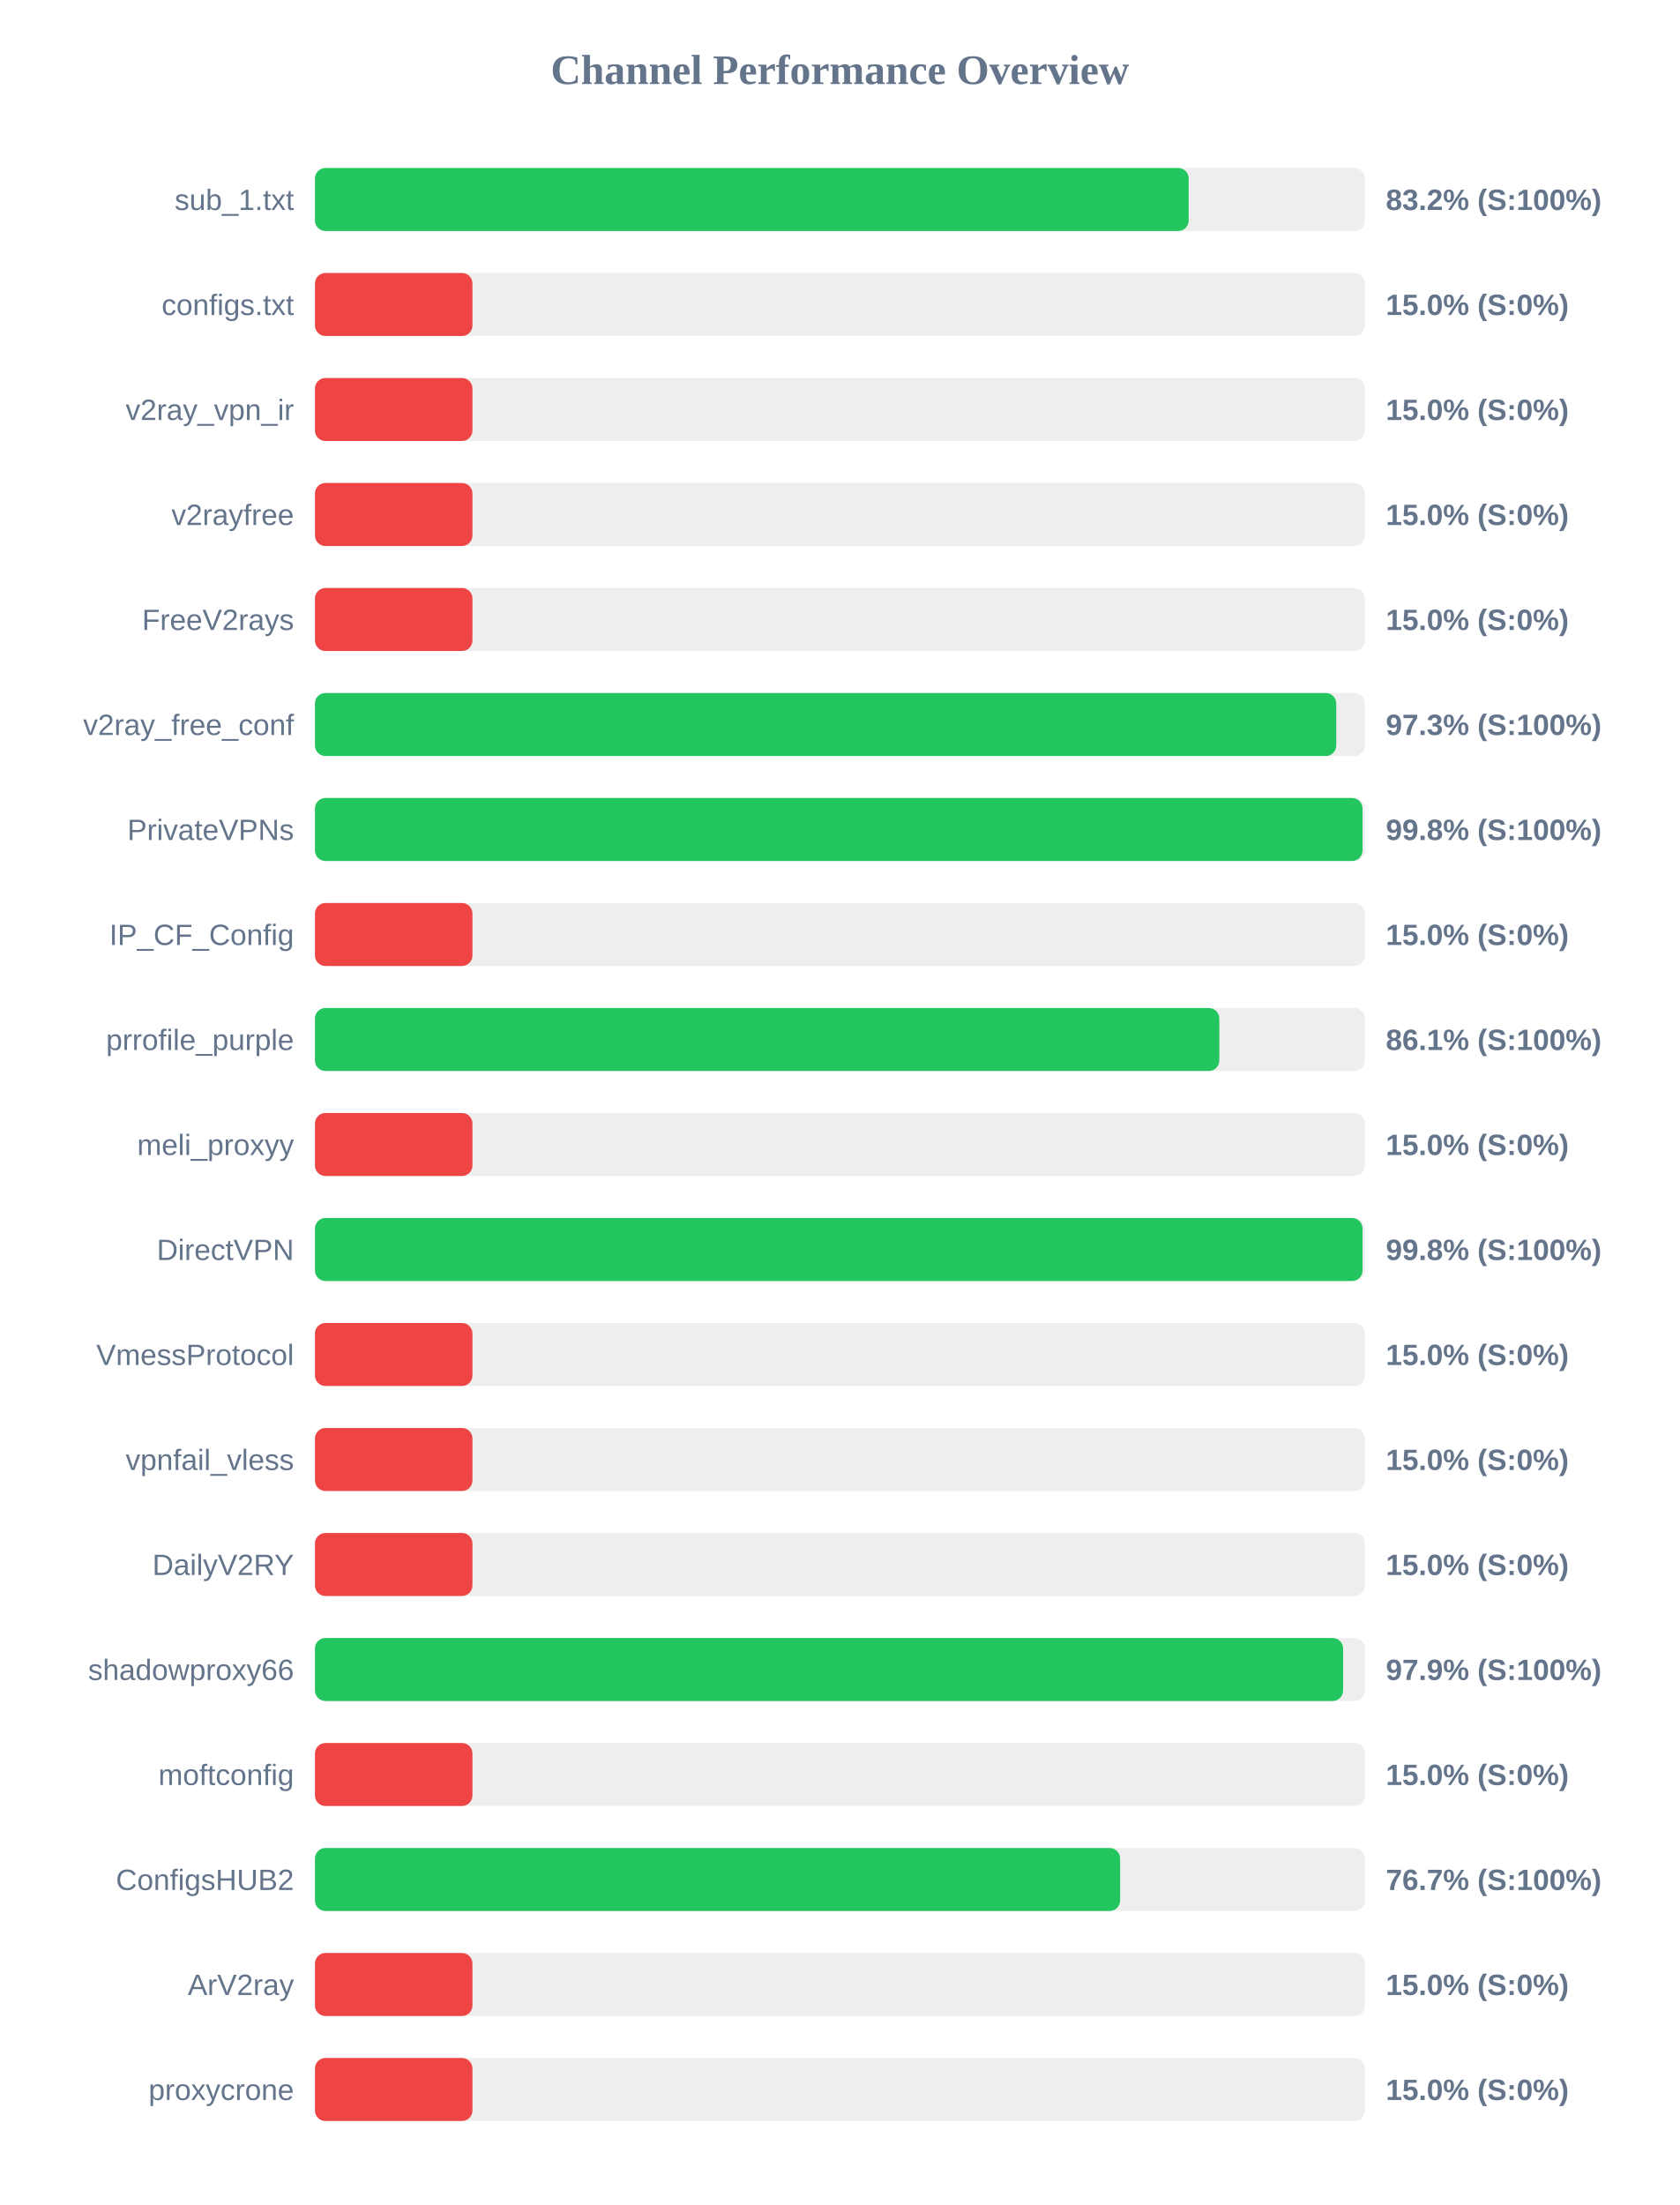
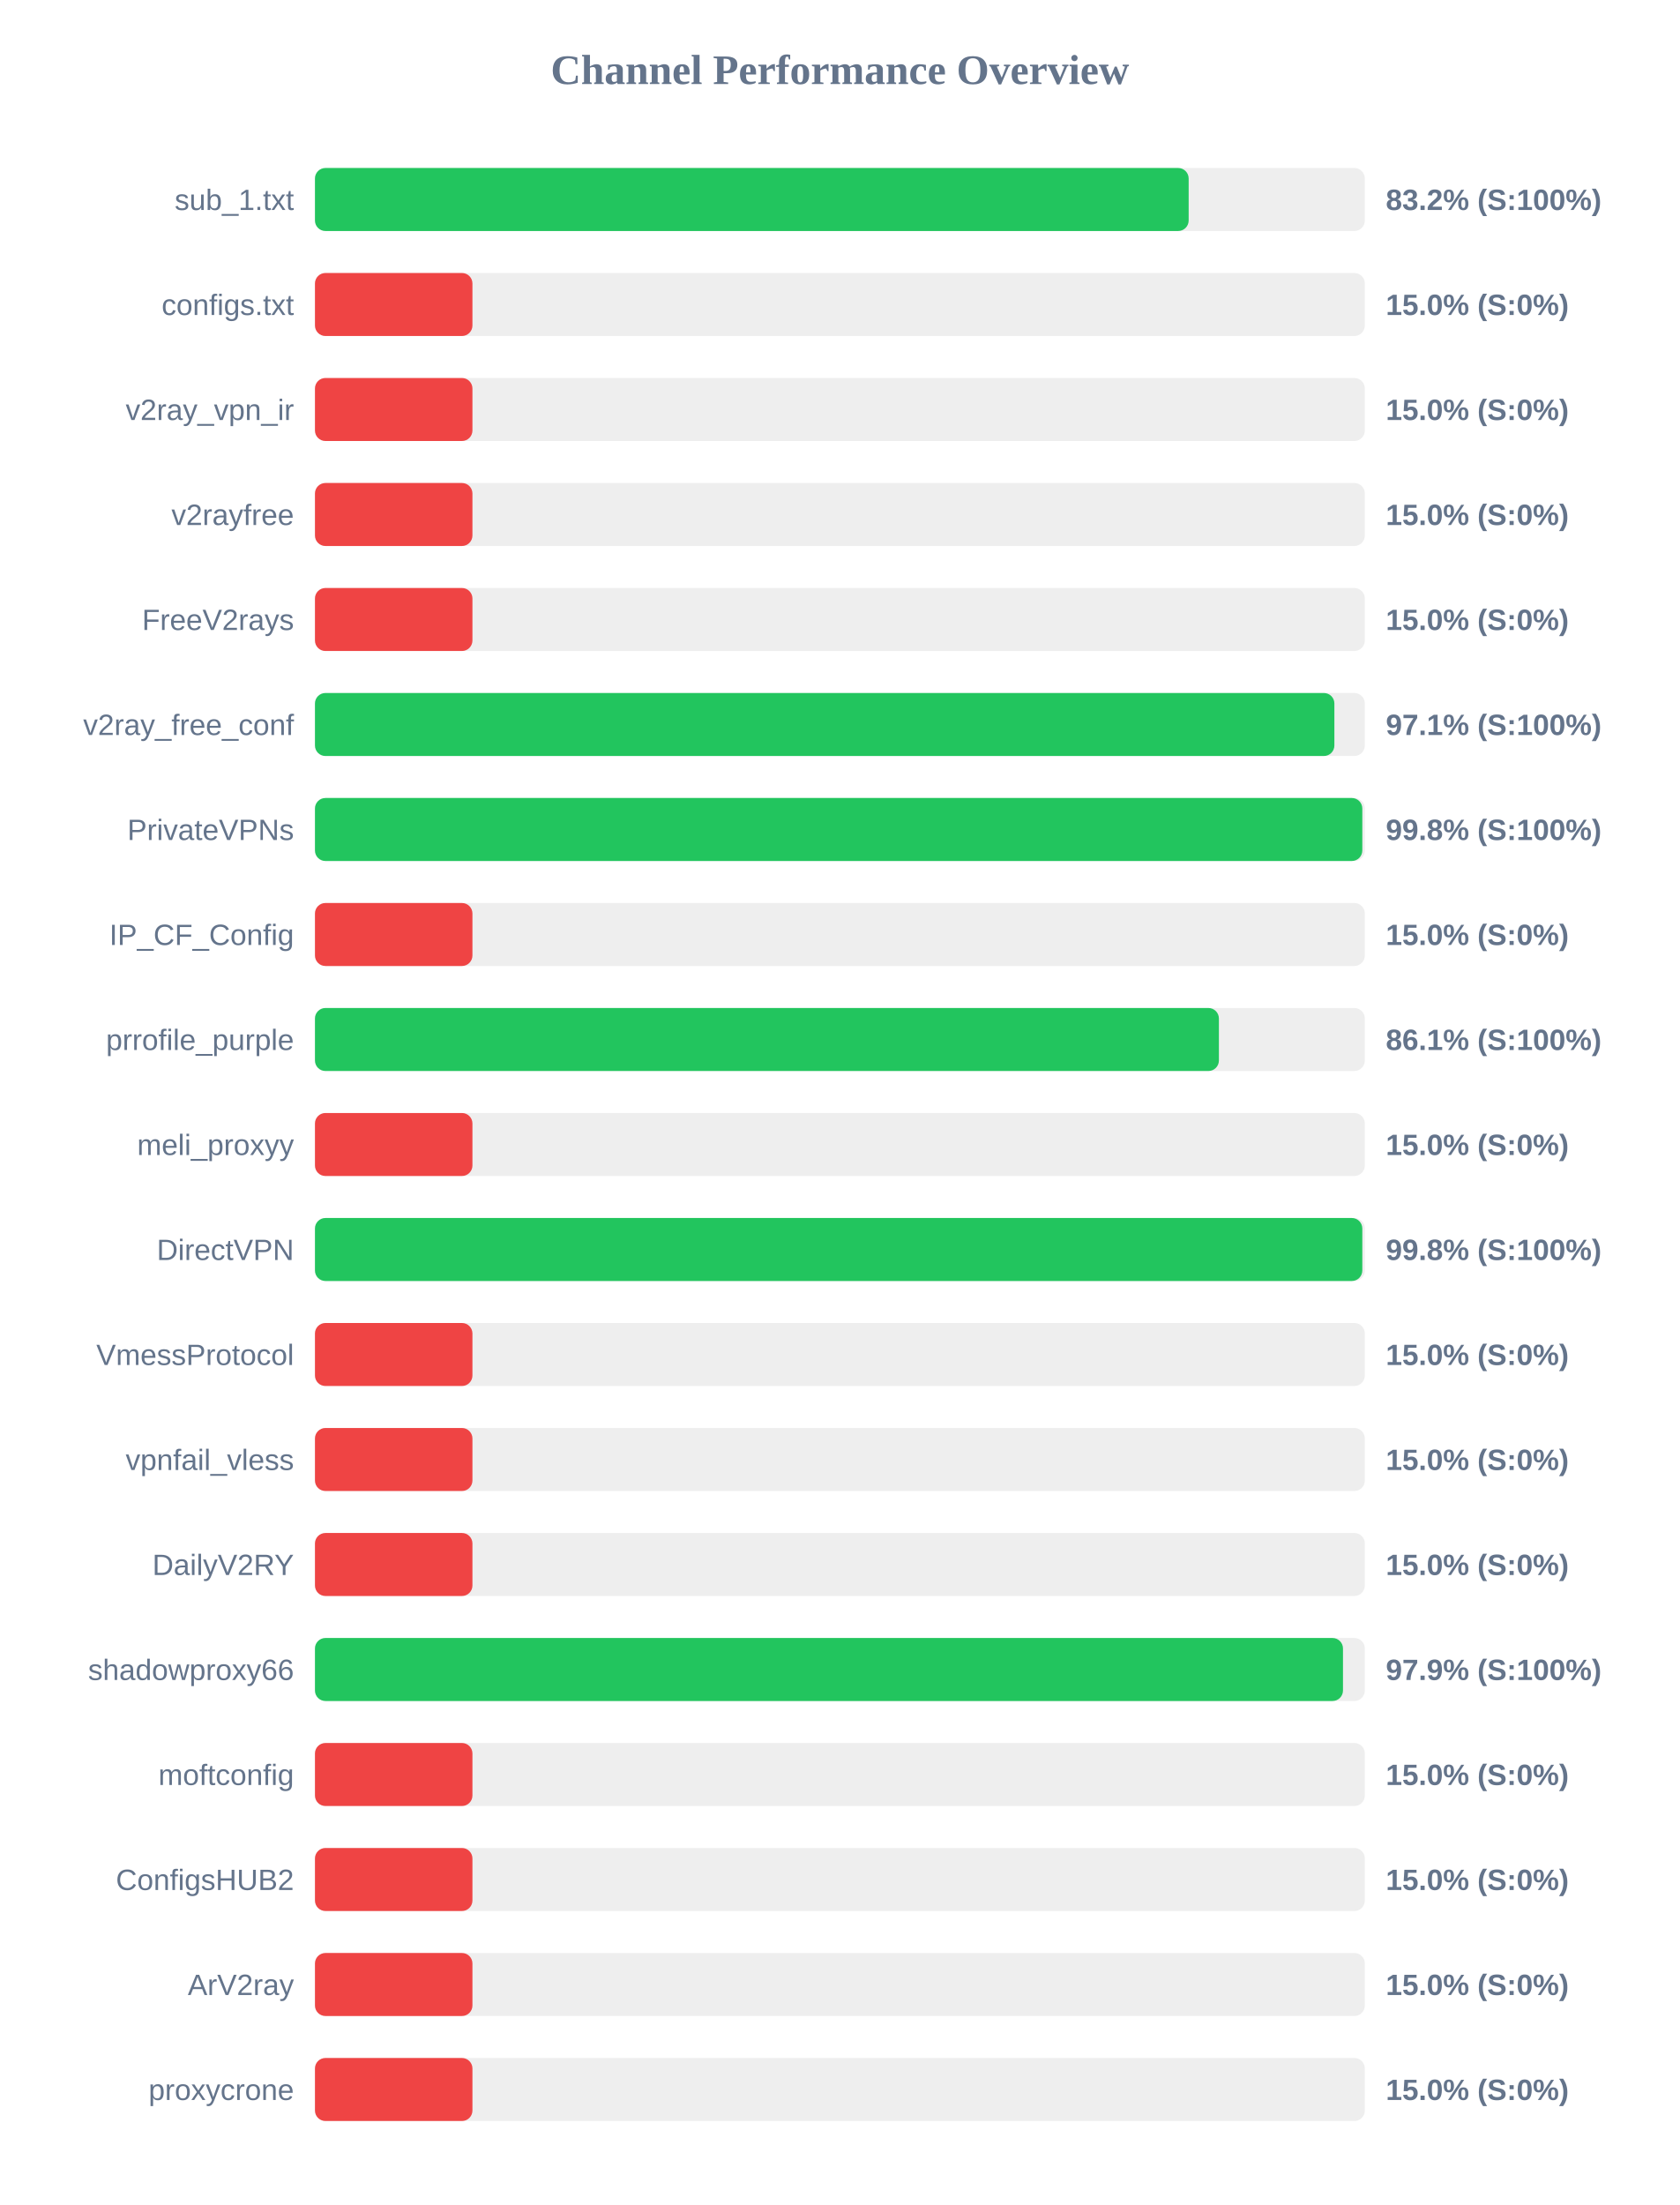
<svg xmlns="http://www.w3.org/2000/svg" width="800" height="1050" version="1.1">
  <style>
        .row { font: 14px Arial; fill: #64748b; }
        .score { font: bold 14px Arial; fill: #64748b; }
    </style>
  <text x="400" y="40" text-anchor="middle" font-size="20px" font-weight="bold" fill="#64748b">Channel Performance Overview</text>
  <rect x="150" y="80" width="500" height="30" fill="#eee" rx="5" />
  <rect x="150" y="80" width="416.1" height="30" fill="#22c55e" rx="5" />
  <text x="140" y="100" text-anchor="end" class="row">sub_1.txt</text>
  <text x="660" y="100" text-anchor="start" class="score">83.2% (S:100%)</text>
  <rect x="150" y="130" width="500" height="30" fill="#eee" rx="5" />
  <rect x="150" y="130" width="75.0" height="30" fill="#ef4444" rx="5" />
  <text x="140" y="150" text-anchor="end" class="row">configs.txt</text>
  <text x="660" y="150" text-anchor="start" class="score">15.0% (S:0%)</text>
  <rect x="150" y="180" width="500" height="30" fill="#eee" rx="5" />
  <rect x="150" y="180" width="75.0" height="30" fill="#ef4444" rx="5" />
  <text x="140" y="200" text-anchor="end" class="row">v2ray_vpn_ir</text>
  <text x="660" y="200" text-anchor="start" class="score">15.0% (S:0%)</text>
  <rect x="150" y="230" width="500" height="30" fill="#eee" rx="5" />
  <rect x="150" y="230" width="75.0" height="30" fill="#ef4444" rx="5" />
  <text x="140" y="250" text-anchor="end" class="row">v2rayfree</text>
  <text x="660" y="250" text-anchor="start" class="score">15.0% (S:0%)</text>
  <rect x="150" y="280" width="500" height="30" fill="#eee" rx="5" />
  <rect x="150" y="280" width="75.0" height="30" fill="#ef4444" rx="5" />
  <text x="140" y="300" text-anchor="end" class="row">FreeV2rays</text>
  <text x="660" y="300" text-anchor="start" class="score">15.0% (S:0%)</text>
  <rect x="150" y="330" width="500" height="30" fill="#eee" rx="5" />
-   <rect x="150" y="330" width="486.4" height="30" fill="#22c55e" rx="5" />
+   <rect x="150" y="330" width="485.5" height="30" fill="#22c55e" rx="5" />
  <text x="140" y="350" text-anchor="end" class="row">v2ray_free_conf</text>
-   <text x="660" y="350" text-anchor="start" class="score">97.3% (S:100%)</text>
+   <text x="660" y="350" text-anchor="start" class="score">97.1% (S:100%)</text>
  <rect x="150" y="380" width="500" height="30" fill="#eee" rx="5" />
-   <rect x="150" y="380" width="498.9" height="30" fill="#22c55e" rx="5" />
+   <rect x="150" y="380" width="498.8" height="30" fill="#22c55e" rx="5" />
  <text x="140" y="400" text-anchor="end" class="row">PrivateVPNs</text>
  <text x="660" y="400" text-anchor="start" class="score">99.8% (S:100%)</text>
  <rect x="150" y="430" width="500" height="30" fill="#eee" rx="5" />
  <rect x="150" y="430" width="75.0" height="30" fill="#ef4444" rx="5" />
  <text x="140" y="450" text-anchor="end" class="row">IP_CF_Config</text>
  <text x="660" y="450" text-anchor="start" class="score">15.0% (S:0%)</text>
  <rect x="150" y="480" width="500" height="30" fill="#eee" rx="5" />
-   <rect x="150" y="480" width="430.7" height="30" fill="#22c55e" rx="5" />
+   <rect x="150" y="480" width="430.5" height="30" fill="#22c55e" rx="5" />
  <text x="140" y="500" text-anchor="end" class="row">prrofile_purple</text>
  <text x="660" y="500" text-anchor="start" class="score">86.1% (S:100%)</text>
  <rect x="150" y="530" width="500" height="30" fill="#eee" rx="5" />
  <rect x="150" y="530" width="75.0" height="30" fill="#ef4444" rx="5" />
  <text x="140" y="550" text-anchor="end" class="row">meli_proxyy</text>
  <text x="660" y="550" text-anchor="start" class="score">15.0% (S:0%)</text>
  <rect x="150" y="580" width="500" height="30" fill="#eee" rx="5" />
-   <rect x="150" y="580" width="498.9" height="30" fill="#22c55e" rx="5" />
+   <rect x="150" y="580" width="498.8" height="30" fill="#22c55e" rx="5" />
  <text x="140" y="600" text-anchor="end" class="row">DirectVPN</text>
  <text x="660" y="600" text-anchor="start" class="score">99.8% (S:100%)</text>
  <rect x="150" y="630" width="500" height="30" fill="#eee" rx="5" />
  <rect x="150" y="630" width="75.0" height="30" fill="#ef4444" rx="5" />
  <text x="140" y="650" text-anchor="end" class="row">VmessProtocol</text>
  <text x="660" y="650" text-anchor="start" class="score">15.0% (S:0%)</text>
  <rect x="150" y="680" width="500" height="30" fill="#eee" rx="5" />
  <rect x="150" y="680" width="75.0" height="30" fill="#ef4444" rx="5" />
  <text x="140" y="700" text-anchor="end" class="row">vpnfail_vless</text>
  <text x="660" y="700" text-anchor="start" class="score">15.0% (S:0%)</text>
  <rect x="150" y="730" width="500" height="30" fill="#eee" rx="5" />
  <rect x="150" y="730" width="75.0" height="30" fill="#ef4444" rx="5" />
  <text x="140" y="750" text-anchor="end" class="row">DailyV2RY</text>
  <text x="660" y="750" text-anchor="start" class="score">15.0% (S:0%)</text>
  <rect x="150" y="780" width="500" height="30" fill="#eee" rx="5" />
-   <rect x="150" y="780" width="489.65" height="30" fill="#22c55e" rx="5" />
+   <rect x="150" y="780" width="489.6" height="30" fill="#22c55e" rx="5" />
  <text x="140" y="800" text-anchor="end" class="row">shadowproxy66</text>
  <text x="660" y="800" text-anchor="start" class="score">97.9% (S:100%)</text>
  <rect x="150" y="830" width="500" height="30" fill="#eee" rx="5" />
  <rect x="150" y="830" width="75.0" height="30" fill="#ef4444" rx="5" />
  <text x="140" y="850" text-anchor="end" class="row">moftconfig</text>
  <text x="660" y="850" text-anchor="start" class="score">15.0% (S:0%)</text>
  <rect x="150" y="880" width="500" height="30" fill="#eee" rx="5" />
-   <rect x="150" y="880" width="383.45" height="30" fill="#22c55e" rx="5" />
+   <rect x="150" y="880" width="75.0" height="30" fill="#ef4444" rx="5" />
  <text x="140" y="900" text-anchor="end" class="row">ConfigsHUB2</text>
-   <text x="660" y="900" text-anchor="start" class="score">76.7% (S:100%)</text>
+   <text x="660" y="900" text-anchor="start" class="score">15.0% (S:0%)</text>
  <rect x="150" y="930" width="500" height="30" fill="#eee" rx="5" />
  <rect x="150" y="930" width="75.0" height="30" fill="#ef4444" rx="5" />
  <text x="140" y="950" text-anchor="end" class="row">ArV2ray</text>
  <text x="660" y="950" text-anchor="start" class="score">15.0% (S:0%)</text>
  <rect x="150" y="980" width="500" height="30" fill="#eee" rx="5" />
  <rect x="150" y="980" width="75.0" height="30" fill="#ef4444" rx="5" />
  <text x="140" y="1000" text-anchor="end" class="row">proxycrone</text>
  <text x="660" y="1000" text-anchor="start" class="score">15.0% (S:0%)</text>
</svg>
